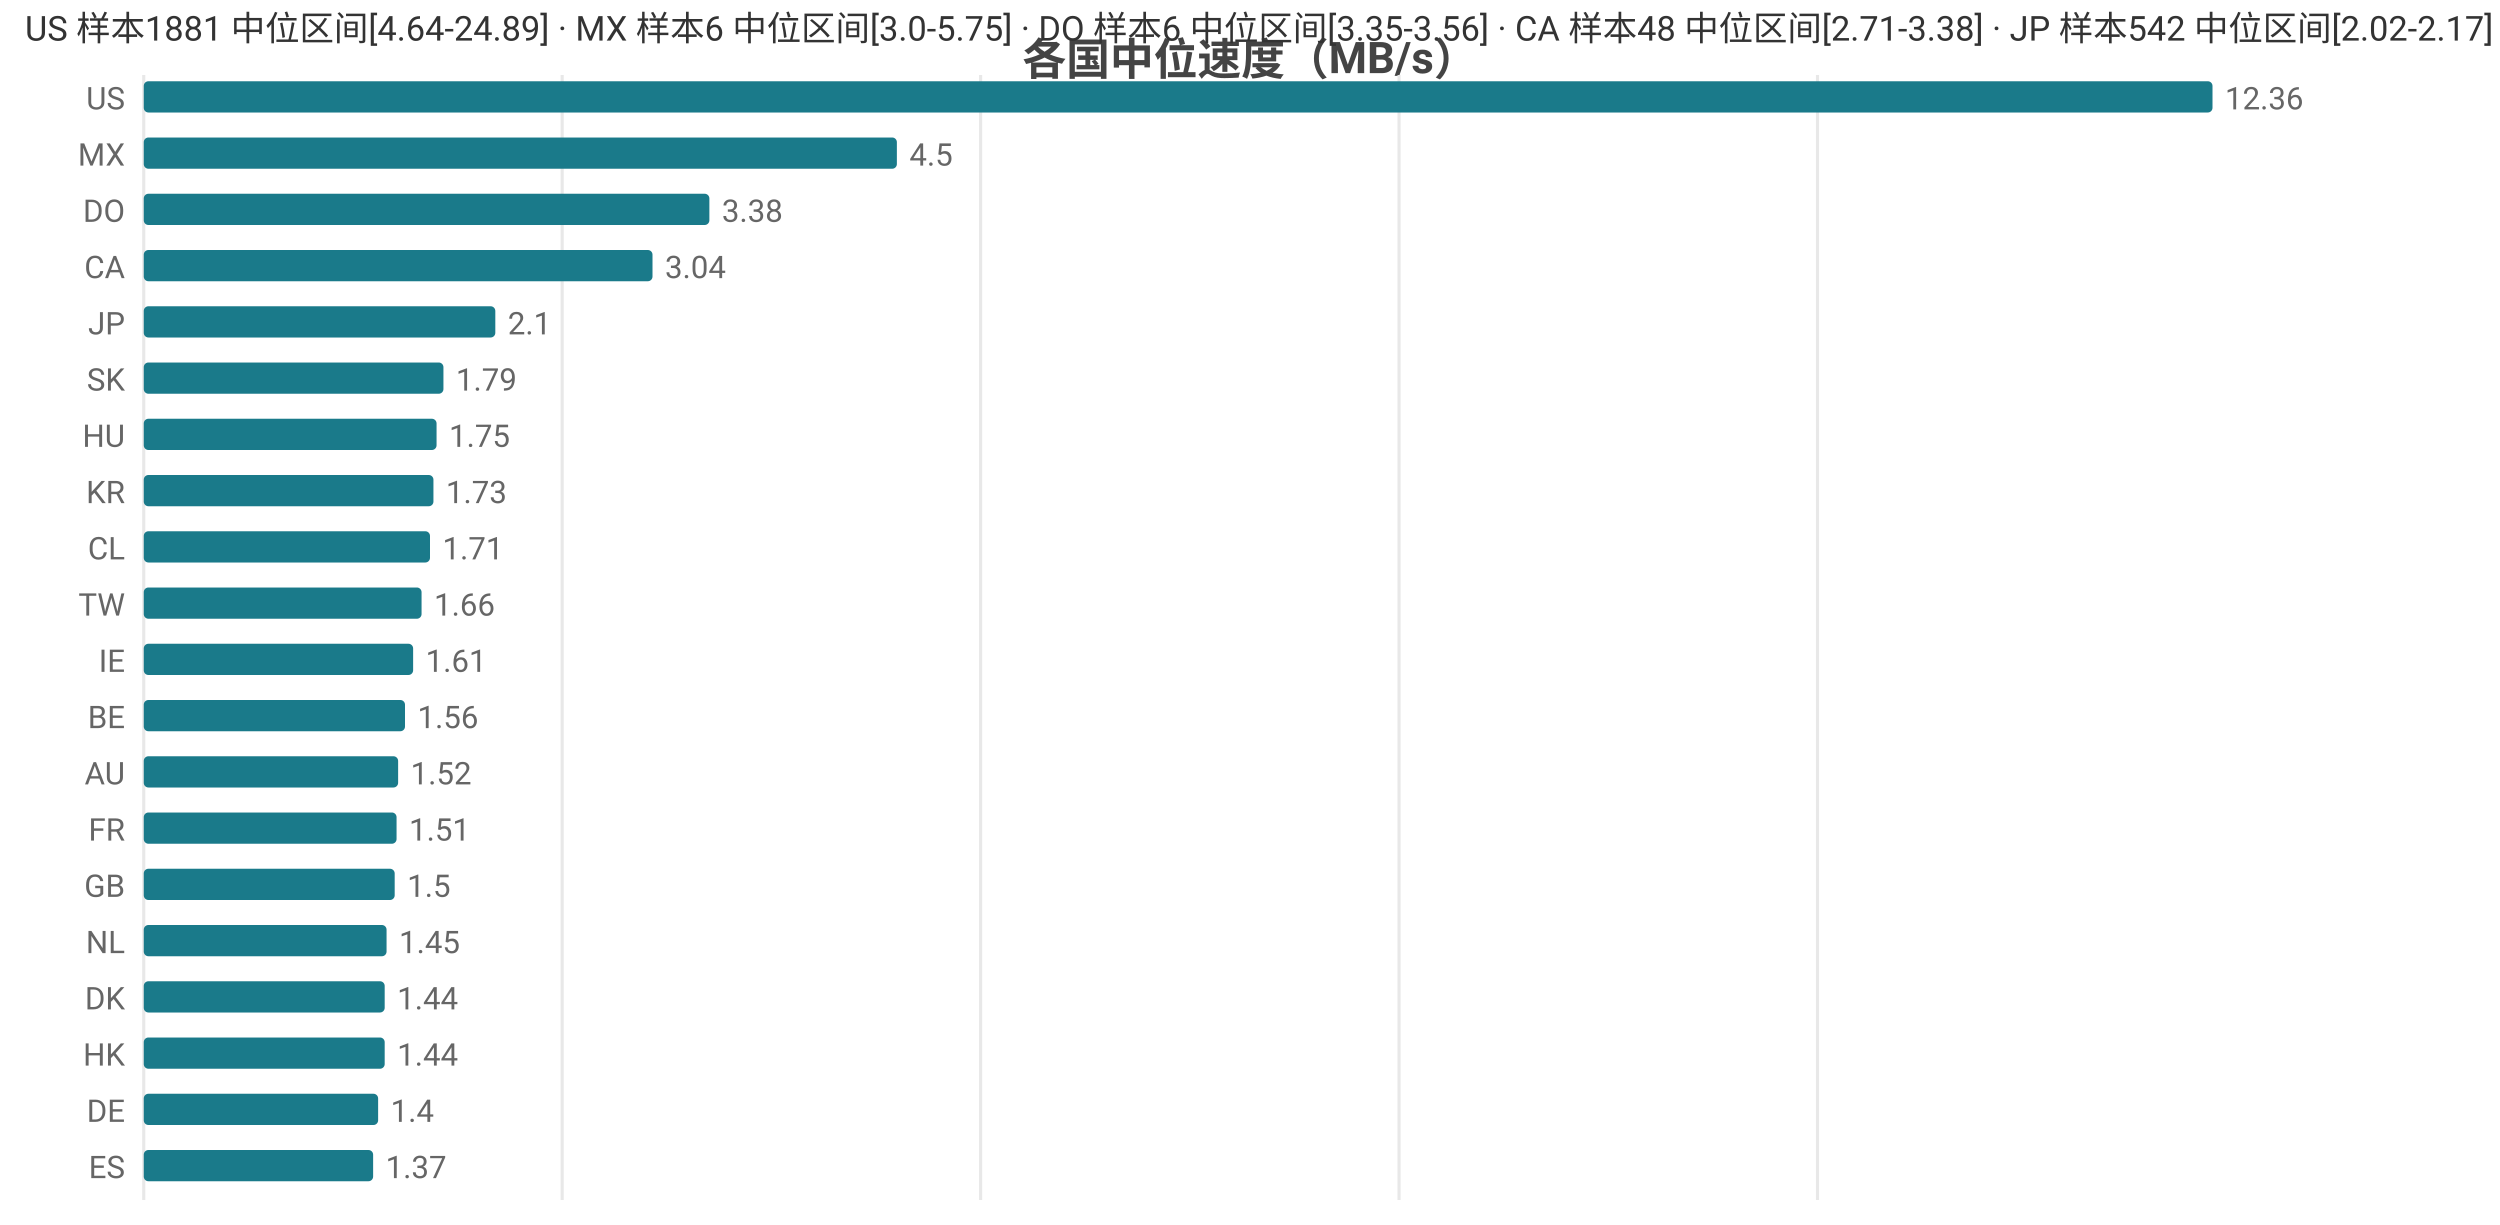
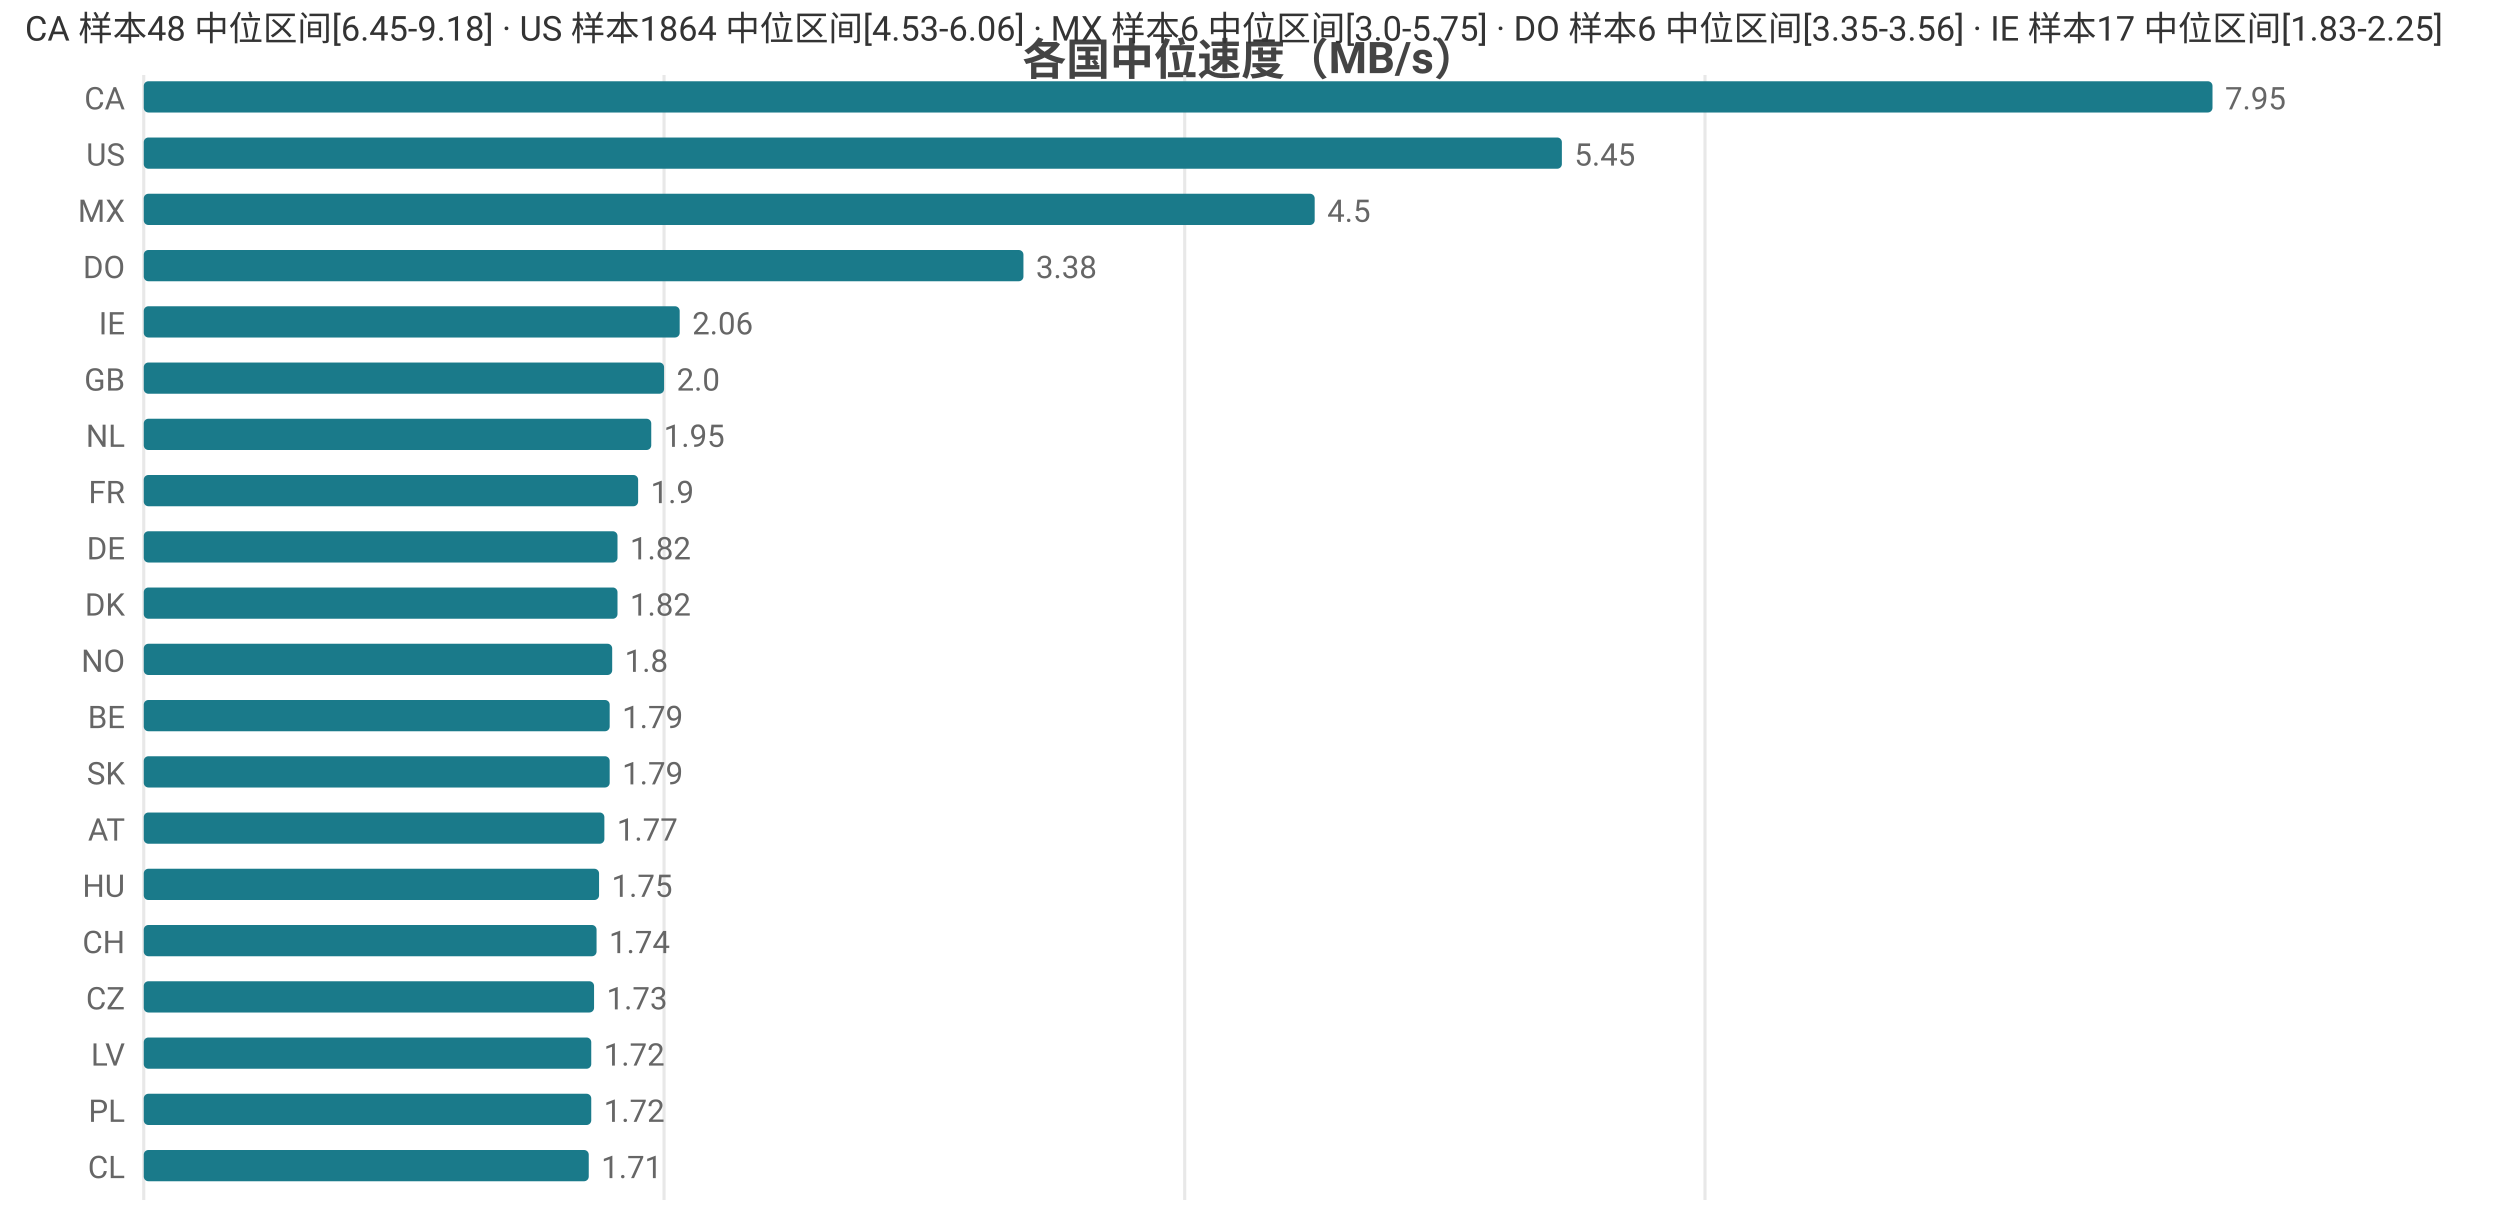
<svg xmlns="http://www.w3.org/2000/svg" width="800" height="392" viewBox="0 0 800 392">
  <rect width="800" height="392" fill="#ffffff" />
  <style>text{font-family:system-ui,-apple-system,'Segoe UI',Roboto,'PingFang SC','Microsoft YaHei','Noto Sans CJK SC',sans-serif}.g{stroke:#e8e8e8;stroke-width:1}.a{stroke:#999;stroke-width:1}.t{font-size:10px;fill:#666}.m{font-size:10px;text-anchor:middle;fill:#666}.e{font-size:10px;text-anchor:end;fill:#666}.l{font-size:11px;fill:#333}.tt{font-size:14px;font-weight:600;text-anchor:middle;fill:#444}.em{font-size:13px;text-anchor:middle;fill:#999}</style>
  <text class="tt" x="400.0" y="24">各国中位速度（MB/s）</text>
  <line class="g" x1="46" y1="24" x2="46" y2="384" />
-   <line class="g" x1="179.9" y1="24" x2="179.9" y2="384" />
-   <line class="g" x1="313.8" y1="24" x2="313.8" y2="384" />
-   <line class="g" x1="447.7" y1="24" x2="447.7" y2="384" />
-   <line class="g" x1="581.6" y1="24" x2="581.6" y2="384" />
-   <text class="e" x="40" y="35">US</text>
+   <line class="g" x1="212.5" y1="24" x2="212.5" y2="384" />
+   <line class="g" x1="379.1" y1="24" x2="379.1" y2="384" />
+   <line class="g" x1="545.6" y1="24" x2="545.6" y2="384" />
+   <text class="e" x="40" y="35">CA</text>
  <rect x="46" y="26" width="662" height="10" fill="#1a7a8a" rx="1.5" />
-   <text class="t" x="712" y="35">12.36</text>
-   <text class="e" x="40" y="53">MX</text>
-   <rect x="46" y="44" width="241.0" height="10" fill="#1a7a8a" rx="1.5" />
-   <text class="t" x="291.0" y="53">4.5</text>
-   <text class="e" x="40" y="71">DO</text>
-   <rect x="46" y="62" width="181.0" height="10" fill="#1a7a8a" rx="1.5" />
-   <text class="t" x="231.0" y="71">3.38</text>
-   <text class="e" x="40" y="89">CA</text>
-   <rect x="46" y="80" width="162.8" height="10" fill="#1a7a8a" rx="1.5" />
-   <text class="t" x="212.8" y="89">3.04</text>
-   <text class="e" x="40" y="107">JP</text>
-   <rect x="46" y="98" width="112.5" height="10" fill="#1a7a8a" rx="1.5" />
-   <text class="t" x="162.5" y="107">2.1</text>
-   <text class="e" x="40" y="125">SK</text>
-   <rect x="46" y="116" width="95.9" height="10" fill="#1a7a8a" rx="1.5" />
-   <text class="t" x="145.9" y="125">1.79</text>
-   <text class="e" x="40" y="143">HU</text>
-   <rect x="46" y="134" width="93.7" height="10" fill="#1a7a8a" rx="1.5" />
-   <text class="t" x="143.7" y="143">1.75</text>
-   <text class="e" x="40" y="161">KR</text>
-   <rect x="46" y="152" width="92.7" height="10" fill="#1a7a8a" rx="1.5" />
-   <text class="t" x="142.7" y="161">1.73</text>
-   <text class="e" x="40" y="179">CL</text>
-   <rect x="46" y="170" width="91.6" height="10" fill="#1a7a8a" rx="1.5" />
-   <text class="t" x="141.6" y="179">1.71</text>
-   <text class="e" x="40" y="197">TW</text>
-   <rect x="46" y="188" width="88.9" height="10" fill="#1a7a8a" rx="1.5" />
-   <text class="t" x="138.9" y="197">1.66</text>
-   <text class="e" x="40" y="215">IE</text>
-   <rect x="46" y="206" width="86.2" height="10" fill="#1a7a8a" rx="1.5" />
-   <text class="t" x="136.2" y="215">1.61</text>
+   <text class="t" x="712" y="35">7.95</text>
+   <text class="e" x="40" y="53">US</text>
+   <rect x="46" y="44" width="453.8" height="10" fill="#1a7a8a" rx="1.5" />
+   <text class="t" x="503.8" y="53">5.45</text>
+   <text class="e" x="40" y="71">MX</text>
+   <rect x="46" y="62" width="374.7" height="10" fill="#1a7a8a" rx="1.5" />
+   <text class="t" x="424.7" y="71">4.5</text>
+   <text class="e" x="40" y="89">DO</text>
+   <rect x="46" y="80" width="281.5" height="10" fill="#1a7a8a" rx="1.5" />
+   <text class="t" x="331.5" y="89">3.38</text>
+   <text class="e" x="40" y="107">IE</text>
+   <rect x="46" y="98" width="171.5" height="10" fill="#1a7a8a" rx="1.5" />
+   <text class="t" x="221.5" y="107">2.06</text>
+   <text class="e" x="40" y="125">GB</text>
+   <rect x="46" y="116" width="166.5" height="10" fill="#1a7a8a" rx="1.5" />
+   <text class="t" x="216.5" y="125">2.0</text>
+   <text class="e" x="40" y="143">NL</text>
+   <rect x="46" y="134" width="162.4" height="10" fill="#1a7a8a" rx="1.5" />
+   <text class="t" x="212.4" y="143">1.95</text>
+   <text class="e" x="40" y="161">FR</text>
+   <rect x="46" y="152" width="158.2" height="10" fill="#1a7a8a" rx="1.5" />
+   <text class="t" x="208.2" y="161">1.9</text>
+   <text class="e" x="40" y="179">DE</text>
+   <rect x="46" y="170" width="151.6" height="10" fill="#1a7a8a" rx="1.5" />
+   <text class="t" x="201.6" y="179">1.82</text>
+   <text class="e" x="40" y="197">DK</text>
+   <rect x="46" y="188" width="151.6" height="10" fill="#1a7a8a" rx="1.5" />
+   <text class="t" x="201.6" y="197">1.82</text>
+   <text class="e" x="40" y="215">NO</text>
+   <rect x="46" y="206" width="149.9" height="10" fill="#1a7a8a" rx="1.5" />
+   <text class="t" x="199.9" y="215">1.8</text>
  <text class="e" x="40" y="233">BE</text>
-   <rect x="46" y="224" width="83.6" height="10" fill="#1a7a8a" rx="1.5" />
-   <text class="t" x="133.6" y="233">1.56</text>
-   <text class="e" x="40" y="251">AU</text>
-   <rect x="46" y="242" width="81.4" height="10" fill="#1a7a8a" rx="1.5" />
-   <text class="t" x="131.4" y="251">1.52</text>
-   <text class="e" x="40" y="269">FR</text>
-   <rect x="46" y="260" width="80.9" height="10" fill="#1a7a8a" rx="1.5" />
-   <text class="t" x="130.9" y="269">1.51</text>
-   <text class="e" x="40" y="287">GB</text>
-   <rect x="46" y="278" width="80.3" height="10" fill="#1a7a8a" rx="1.5" />
-   <text class="t" x="130.3" y="287">1.5</text>
-   <text class="e" x="40" y="305">NL</text>
-   <rect x="46" y="296" width="77.7" height="10" fill="#1a7a8a" rx="1.5" />
-   <text class="t" x="127.7" y="305">1.45</text>
-   <text class="e" x="40" y="323">DK</text>
-   <rect x="46" y="314" width="77.1" height="10" fill="#1a7a8a" rx="1.5" />
-   <text class="t" x="127.1" y="323">1.44</text>
-   <text class="e" x="40" y="341">HK</text>
-   <rect x="46" y="332" width="77.1" height="10" fill="#1a7a8a" rx="1.5" />
-   <text class="t" x="127.1" y="341">1.44</text>
-   <text class="e" x="40" y="359">DE</text>
-   <rect x="46" y="350" width="75.0" height="10" fill="#1a7a8a" rx="1.5" />
-   <text class="t" x="125.0" y="359">1.4</text>
-   <text class="e" x="40" y="377">ES</text>
-   <rect x="46" y="368" width="73.4" height="10" fill="#1a7a8a" rx="1.5" />
-   <text class="t" x="123.4" y="377">1.37</text>
-   <text class="l" x="8" y="13">US 样本1881 中位区间[4.64-24.89] · MX 样本6 中位区间[3.0-5.75] · DO 样本6 中位区间[3.35-3.56] · CA 样本48 中位区间[2.71-3.38] · JP 样本542 中位区间[2.02-2.17]</text>
+   <rect x="46" y="224" width="149.1" height="10" fill="#1a7a8a" rx="1.5" />
+   <text class="t" x="199.1" y="233">1.79</text>
+   <text class="e" x="40" y="251">SK</text>
+   <rect x="46" y="242" width="149.1" height="10" fill="#1a7a8a" rx="1.5" />
+   <text class="t" x="199.1" y="251">1.79</text>
+   <text class="e" x="40" y="269">AT</text>
+   <rect x="46" y="260" width="147.4" height="10" fill="#1a7a8a" rx="1.5" />
+   <text class="t" x="197.4" y="269">1.77</text>
+   <text class="e" x="40" y="287">HU</text>
+   <rect x="46" y="278" width="145.7" height="10" fill="#1a7a8a" rx="1.5" />
+   <text class="t" x="195.7" y="287">1.75</text>
+   <text class="e" x="40" y="305">CH</text>
+   <rect x="46" y="296" width="144.9" height="10" fill="#1a7a8a" rx="1.5" />
+   <text class="t" x="194.9" y="305">1.74</text>
+   <text class="e" x="40" y="323">CZ</text>
+   <rect x="46" y="314" width="144.1" height="10" fill="#1a7a8a" rx="1.5" />
+   <text class="t" x="194.1" y="323">1.73</text>
+   <text class="e" x="40" y="341">LV</text>
+   <rect x="46" y="332" width="143.2" height="10" fill="#1a7a8a" rx="1.5" />
+   <text class="t" x="193.2" y="341">1.72</text>
+   <text class="e" x="40" y="359">PL</text>
+   <rect x="46" y="350" width="143.2" height="10" fill="#1a7a8a" rx="1.5" />
+   <text class="t" x="193.2" y="359">1.72</text>
+   <text class="e" x="40" y="377">CL</text>
+   <rect x="46" y="368" width="142.4" height="10" fill="#1a7a8a" rx="1.5" />
+   <text class="t" x="192.4" y="377">1.71</text>
+   <text class="l" x="8" y="13">CA 样本48 中位区间[6.45-9.18] · US 样本1864 中位区间[4.53-6.06] · MX 样本6 中位区间[3.0-5.75] · DO 样本6 中位区间[3.35-3.56] · IE 样本17 中位区间[1.83-2.25]</text>
</svg>
